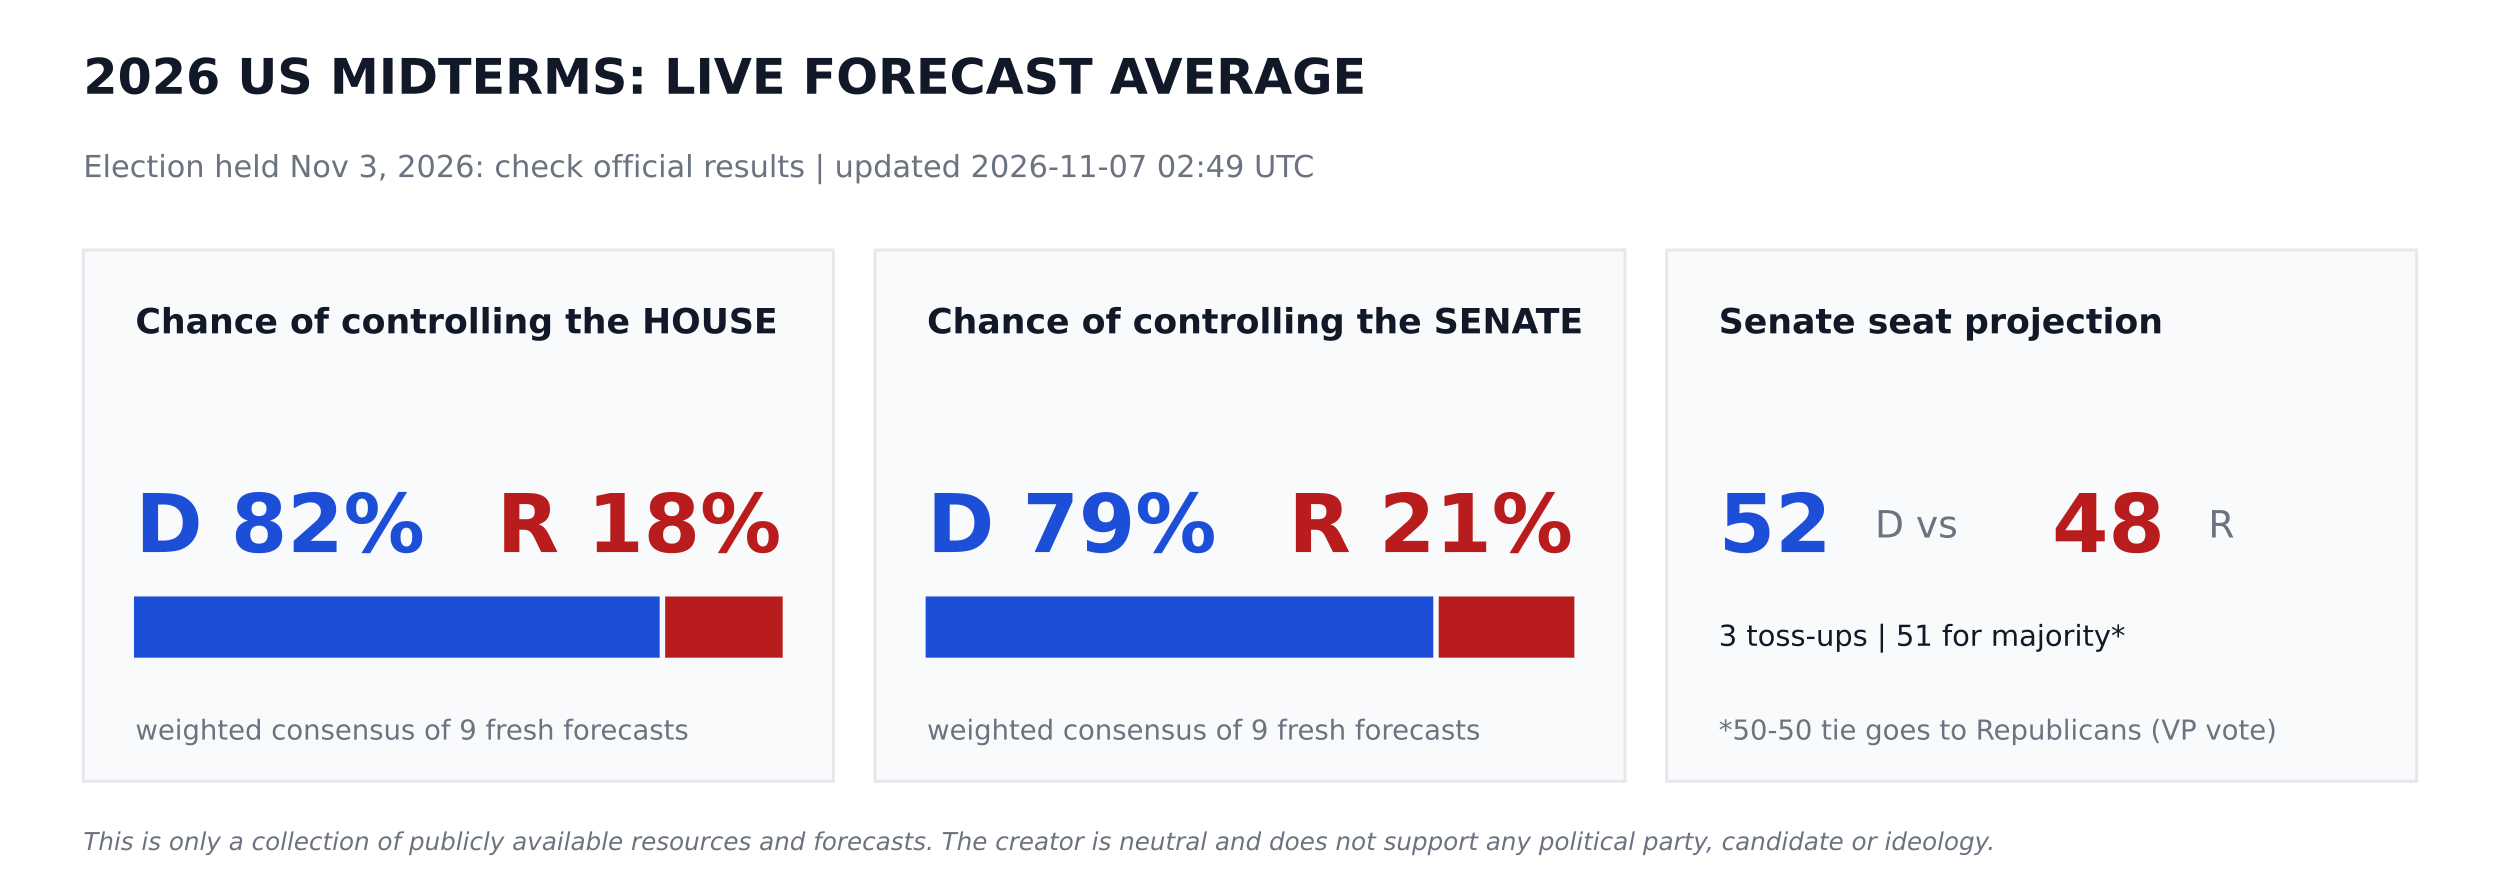
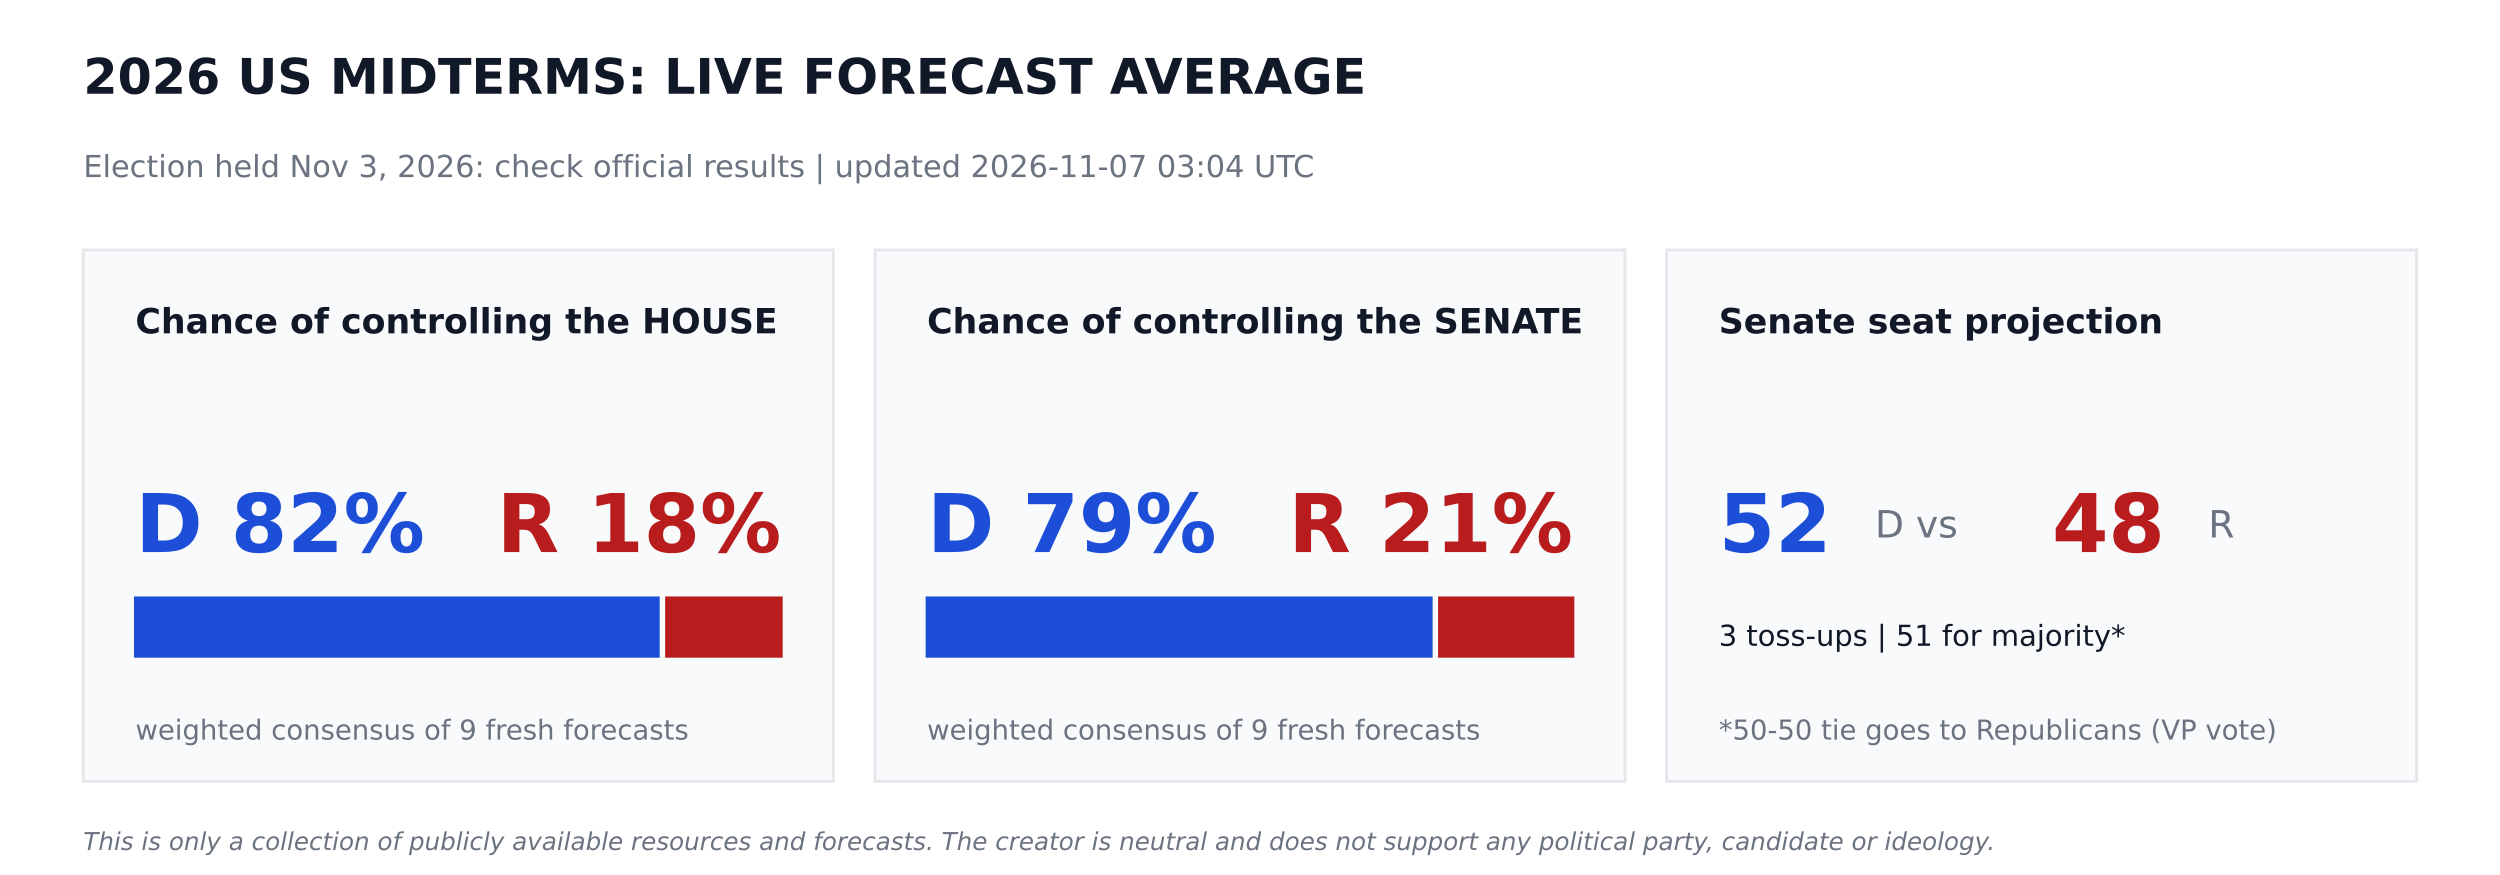
<svg xmlns="http://www.w3.org/2000/svg" width="864pt" height="302.4pt" viewBox="0 0 864 302.4" version="1.1">
  <defs>
    <style type="text/css">*{stroke-linejoin: round; stroke-linecap: butt}</style>
  </defs>
  <g id="figure_1">
    <g id="patch_1">
      <path d="M 0 302.4  L 864 302.4  L 864 0  L 0 0  z " style="fill: #ffffff" />
    </g>
    <g id="axes_1">
      <g id="patch_2">
-         <path d="M 28.8 270  L 288 270  L 288 86.4  L 28.8 86.4  z " clip-path="url(#pdd0851a912)" style="fill: #f9fafb; stroke: #e5e7eb; stroke-linejoin: miter" />
+         <path d="M 28.8 270  L 288 270  L 288 86.4  L 28.8 86.4  z " clip-path="url(#pfc7da5f2d9)" style="fill: #f9fafb; stroke: #e5e7eb; stroke-linejoin: miter" />
      </g>
      <g id="patch_3">
-         <path d="M 46.8 226.8  L 227.491 226.8  L 227.491 206.64  L 46.8 206.64  z " clip-path="url(#pdd0851a912)" style="fill: #1d4ed8; stroke: #1d4ed8; stroke-linejoin: miter" />
+         <path d="M 46.8 226.8  L 227.491 226.8  L 227.491 206.64  L 46.8 206.64  z " clip-path="url(#pfc7da5f2d9)" style="fill: #1d4ed8; stroke: #1d4ed8; stroke-linejoin: miter" />
      </g>
      <g id="patch_4">
-         <path d="M 230.371 226.8  L 270 226.8  L 270 206.64  L 230.371 206.64  z " clip-path="url(#pdd0851a912)" style="fill: #b91c1c; stroke: #b91c1c; stroke-linejoin: miter" />
+         <path d="M 230.371 226.8  L 270 226.8  L 270 206.64  L 230.371 206.64  z " clip-path="url(#pfc7da5f2d9)" style="fill: #b91c1c; stroke: #b91c1c; stroke-linejoin: miter" />
      </g>
      <g id="patch_5">
-         <path d="M 302.4 270  L 561.6 270  L 561.6 86.4  L 302.4 86.4  z " clip-path="url(#pdd0851a912)" style="fill: #f9fafb; stroke: #e5e7eb; stroke-linejoin: miter" />
+         <path d="M 302.4 270  L 561.6 270  L 561.6 86.4  L 302.4 86.4  z " clip-path="url(#pfc7da5f2d9)" style="fill: #f9fafb; stroke: #e5e7eb; stroke-linejoin: miter" />
      </g>
      <g id="patch_6">
-         <path d="M 320.4 226.8  L 494.842 226.8  L 494.842 206.64  L 320.4 206.64  z " clip-path="url(#pdd0851a912)" style="fill: #1d4ed8; stroke: #1d4ed8; stroke-linejoin: miter" />
+         <path d="M 320.4 226.8  L 494.618 226.8  L 494.618 206.64  L 320.4 206.64  z " clip-path="url(#pfc7da5f2d9)" style="fill: #1d4ed8; stroke: #1d4ed8; stroke-linejoin: miter" />
      </g>
      <g id="patch_7">
-         <path d="M 497.722 226.8  L 543.6 226.8  L 543.6 206.64  L 497.722 206.64  z " clip-path="url(#pdd0851a912)" style="fill: #b91c1c; stroke: #b91c1c; stroke-linejoin: miter" />
+         <path d="M 497.498 226.8  L 543.6 226.8  L 543.6 206.64  L 497.498 206.64  z " clip-path="url(#pfc7da5f2d9)" style="fill: #b91c1c; stroke: #b91c1c; stroke-linejoin: miter" />
      </g>
      <g id="patch_8">
-         <path d="M 576 270  L 835.2 270  L 835.2 86.4  L 576 86.4  z " clip-path="url(#pdd0851a912)" style="fill: #f9fafb; stroke: #e5e7eb; stroke-linejoin: miter" />
+         <path d="M 576 270  L 835.2 270  L 835.2 86.4  L 576 86.4  z " clip-path="url(#pfc7da5f2d9)" style="fill: #f9fafb; stroke: #e5e7eb; stroke-linejoin: miter" />
      </g>
      <g id="text_1">
        <text style="font-weight: 700; font-size: 17px; font-family: 'DejaVu Sans'; text-anchor: start; fill: #111827" x="28.8" y="32.4" transform="rotate(-0 28.8 32.4)">2026 US MIDTERMS: LIVE FORECAST AVERAGE</text>
      </g>
      <g id="text_2">
-         <text style="font-size: 10.5px; font-family: 'DejaVu Sans'; text-anchor: start; fill: #6b7280" x="28.8" y="61.2" transform="rotate(-0 28.8 61.2)">Election held Nov 3, 2026: check official results   |   updated 2026-11-07 02:49 UTC</text>
+         <text style="font-size: 10.5px; font-family: 'DejaVu Sans'; text-anchor: start; fill: #6b7280" x="28.8" y="61.2" transform="rotate(-0 28.8 61.2)">Election held Nov 3, 2026: check official results   |   updated 2026-11-07 03:04 UTC</text>
      </g>
      <g id="text_3">
        <text style="font-weight: 700; font-size: 12px; font-family: 'DejaVu Sans'; text-anchor: start; fill: #111827" x="46.8" y="115.2" transform="rotate(-0 46.8 115.2)">Chance of controlling the HOUSE</text>
      </g>
      <g id="text_4">
        <text style="font-weight: 700; font-size: 28px; font-family: 'DejaVu Sans'; text-anchor: start; fill: #1d4ed8" x="46.8" y="190.8" transform="rotate(-0 46.8 190.8)">D 82%</text>
      </g>
      <g id="text_5">
        <text style="font-weight: 700; font-size: 28px; font-family: 'DejaVu Sans'; text-anchor: end; fill: #b91c1c" x="270" y="190.8" transform="rotate(-0 270 190.8)">R 18%</text>
      </g>
      <g id="text_6">
        <text style="font-size: 9.5px; font-family: 'DejaVu Sans'; text-anchor: start; fill: #6b7280" x="46.8" y="255.6" transform="rotate(-0 46.8 255.6)">weighted consensus of 9 fresh forecasts</text>
      </g>
      <g id="text_7">
        <text style="font-weight: 700; font-size: 12px; font-family: 'DejaVu Sans'; text-anchor: start; fill: #111827" x="320.4" y="115.2" transform="rotate(-0 320.4 115.2)">Chance of controlling the SENATE</text>
      </g>
      <g id="text_8">
        <text style="font-weight: 700; font-size: 28px; font-family: 'DejaVu Sans'; text-anchor: start; fill: #1d4ed8" x="320.4" y="190.8" transform="rotate(-0 320.4 190.8)">D 79%</text>
      </g>
      <g id="text_9">
        <text style="font-weight: 700; font-size: 28px; font-family: 'DejaVu Sans'; text-anchor: end; fill: #b91c1c" x="543.6" y="190.8" transform="rotate(-0 543.6 190.8)">R 21%</text>
      </g>
      <g id="text_10">
        <text style="font-size: 9.5px; font-family: 'DejaVu Sans'; text-anchor: start; fill: #6b7280" x="320.4" y="255.6" transform="rotate(-0 320.4 255.6)">weighted consensus of 9 fresh forecasts</text>
      </g>
      <g id="text_11">
        <text style="font-weight: 700; font-size: 12px; font-family: 'DejaVu Sans'; text-anchor: start; fill: #111827" x="594" y="115.2" transform="rotate(-0 594 115.2)">Senate seat projection</text>
      </g>
      <g id="text_12">
        <text style="font-weight: 700; font-size: 28px; font-family: 'DejaVu Sans'; text-anchor: start; fill: #1d4ed8" x="594" y="190.8" transform="rotate(-0 594 190.8)">52</text>
      </g>
      <g id="text_13">
        <text style="font-size: 13px; font-family: 'DejaVu Sans'; text-anchor: start; fill: #6b7280" x="648" y="185.76" transform="rotate(-0 648 185.76)">D  vs</text>
      </g>
      <g id="text_14">
        <text style="font-weight: 700; font-size: 28px; font-family: 'DejaVu Sans'; text-anchor: start; fill: #b91c1c" x="709.2" y="190.8" transform="rotate(-0 709.2 190.8)">48</text>
      </g>
      <g id="text_15">
        <text style="font-size: 13px; font-family: 'DejaVu Sans'; text-anchor: start; fill: #6b7280" x="763.2" y="185.76" transform="rotate(-0 763.2 185.76)">R</text>
      </g>
      <g id="text_16">
        <text style="font-size: 10px; font-family: 'DejaVu Sans'; text-anchor: start; fill: #111827" x="594" y="223.2" transform="rotate(-0 594 223.2)">3 toss-ups  |  51 for majority*</text>
      </g>
      <g id="text_17">
        <text style="font-size: 9.5px; font-family: 'DejaVu Sans'; text-anchor: start; fill: #6b7280" x="594" y="255.6" transform="rotate(-0 594 255.6)">*50-50 tie goes to Republicans (VP vote)</text>
      </g>
      <g id="text_18">
        <text style="font-style: italic; font-size: 8.5px; font-family: 'DejaVu Sans'; text-anchor: start; fill: #6b7280" x="28.8" y="293.76" transform="rotate(-0 28.8 293.76)">This is only a collection of publicly available resources and forecasts. The creator is neutral and does not support any political party, candidate or ideology.</text>
      </g>
    </g>
  </g>
  <defs>
-     <clipPath id="pdd0851a912">
+     <clipPath id="pfc7da5f2d9">
      <rect x="0" y="0" width="864" height="302.4" />
    </clipPath>
  </defs>
</svg>
